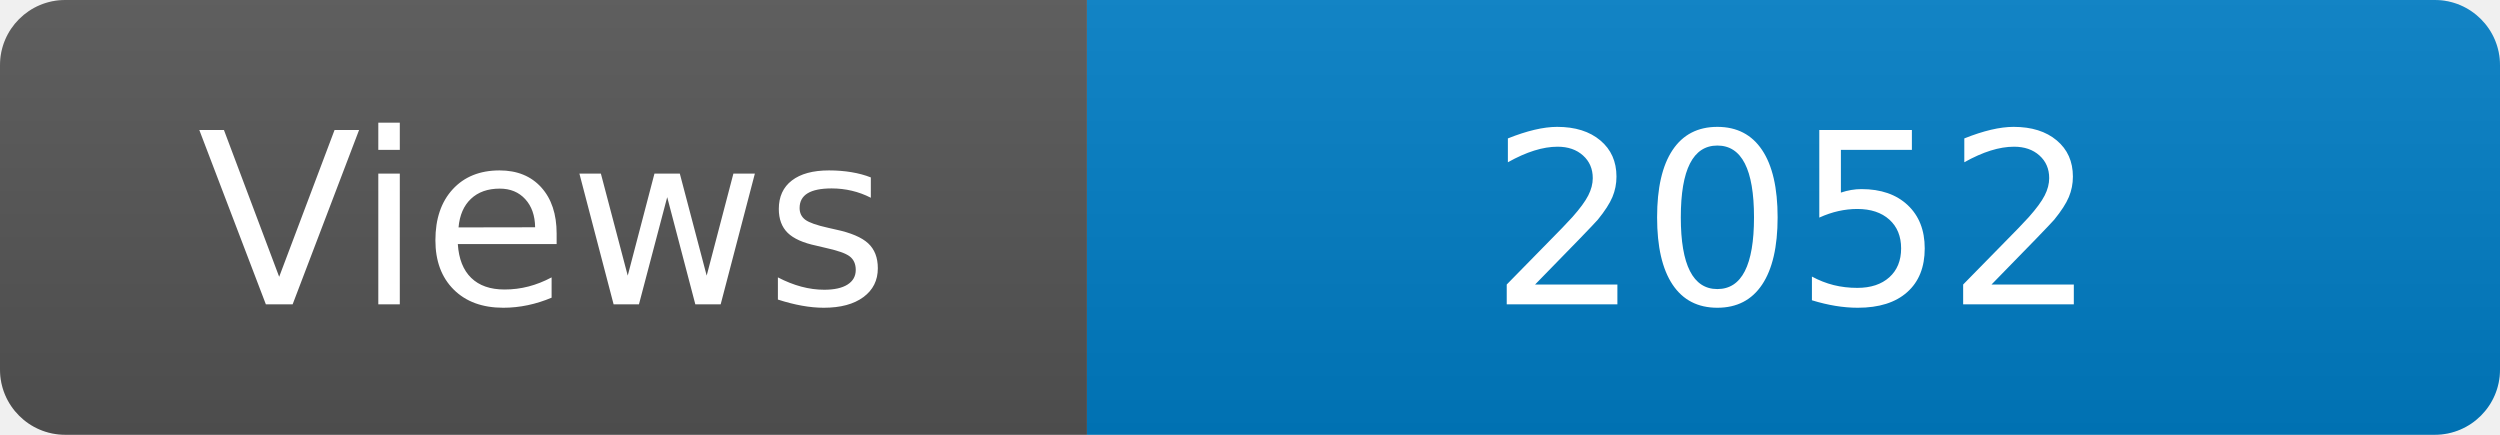
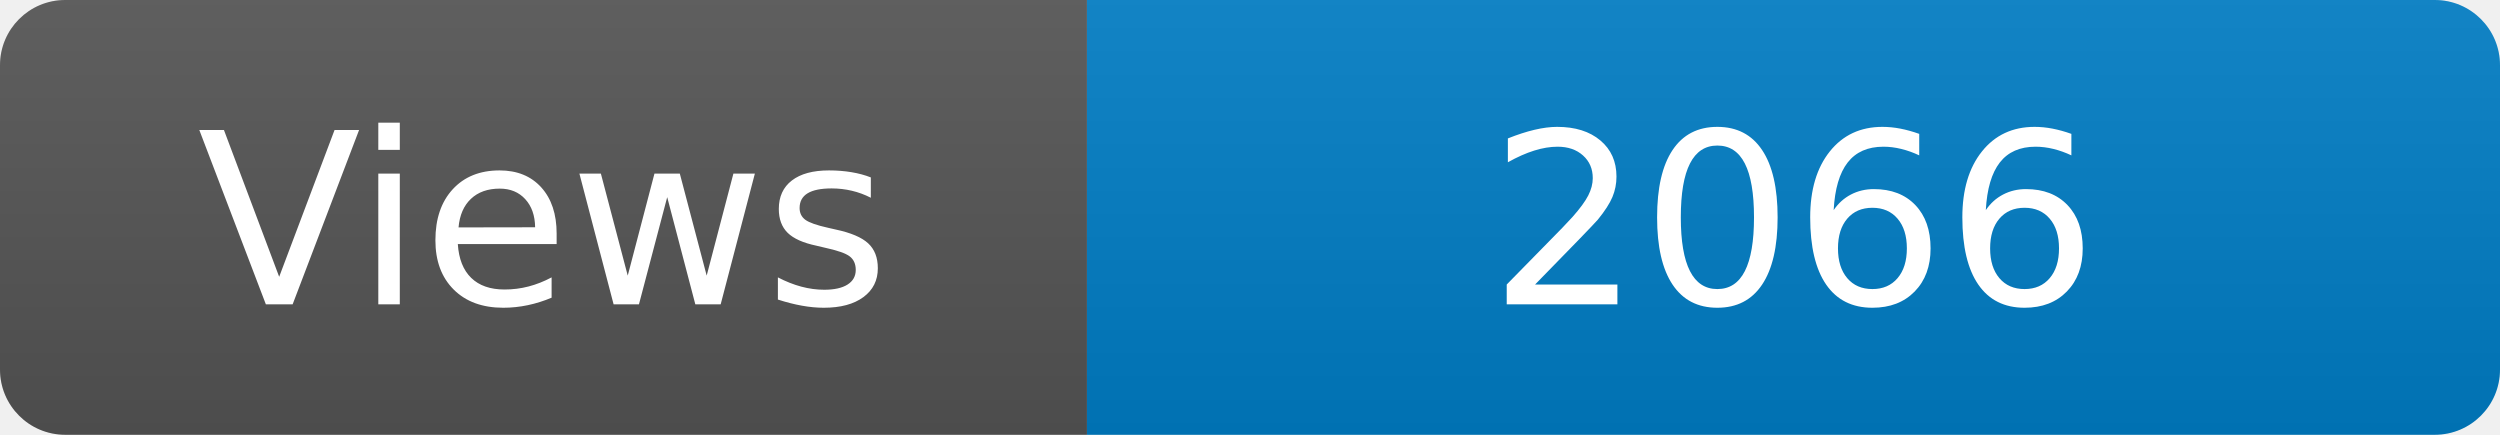
<svg xmlns="http://www.w3.org/2000/svg" width="115" height="20" role="img" aria-label="Maintained?: yes">
  <linearGradient id="s" x2="0" y2="100%">
    <stop offset="0" stop-color="#bbb" stop-opacity=".1" />
    <stop offset="1" stop-opacity=".1" />
  </linearGradient>
  <clipPath id="r">
    <rect width="115" height="20" rx="3" fill="#fff" />
  </clipPath>
  <g clip-path="url(#r)">
    <rect width="50" height="20" fill="#555" />
    <rect x="50" width="160" height="20" fill="#007ec6" />
    <rect width="115" height="20" fill="url(#s)" />
  </g>
  <g fill="#fff" text-anchor="middle" font-family="Verdana,Geneva,DejaVu Sans,sans-serif" font-size="110">
    <text x="250" y="140" transform="scale(.1)" fill="#fff">Views</text>
-     <text x="825" y="140" transform="scale(.1)" fill="#fff">2052</text>
+     <text x="825" y="140" transform="scale(.1)" fill="#fff">2066</text>
  </g>
</svg>
